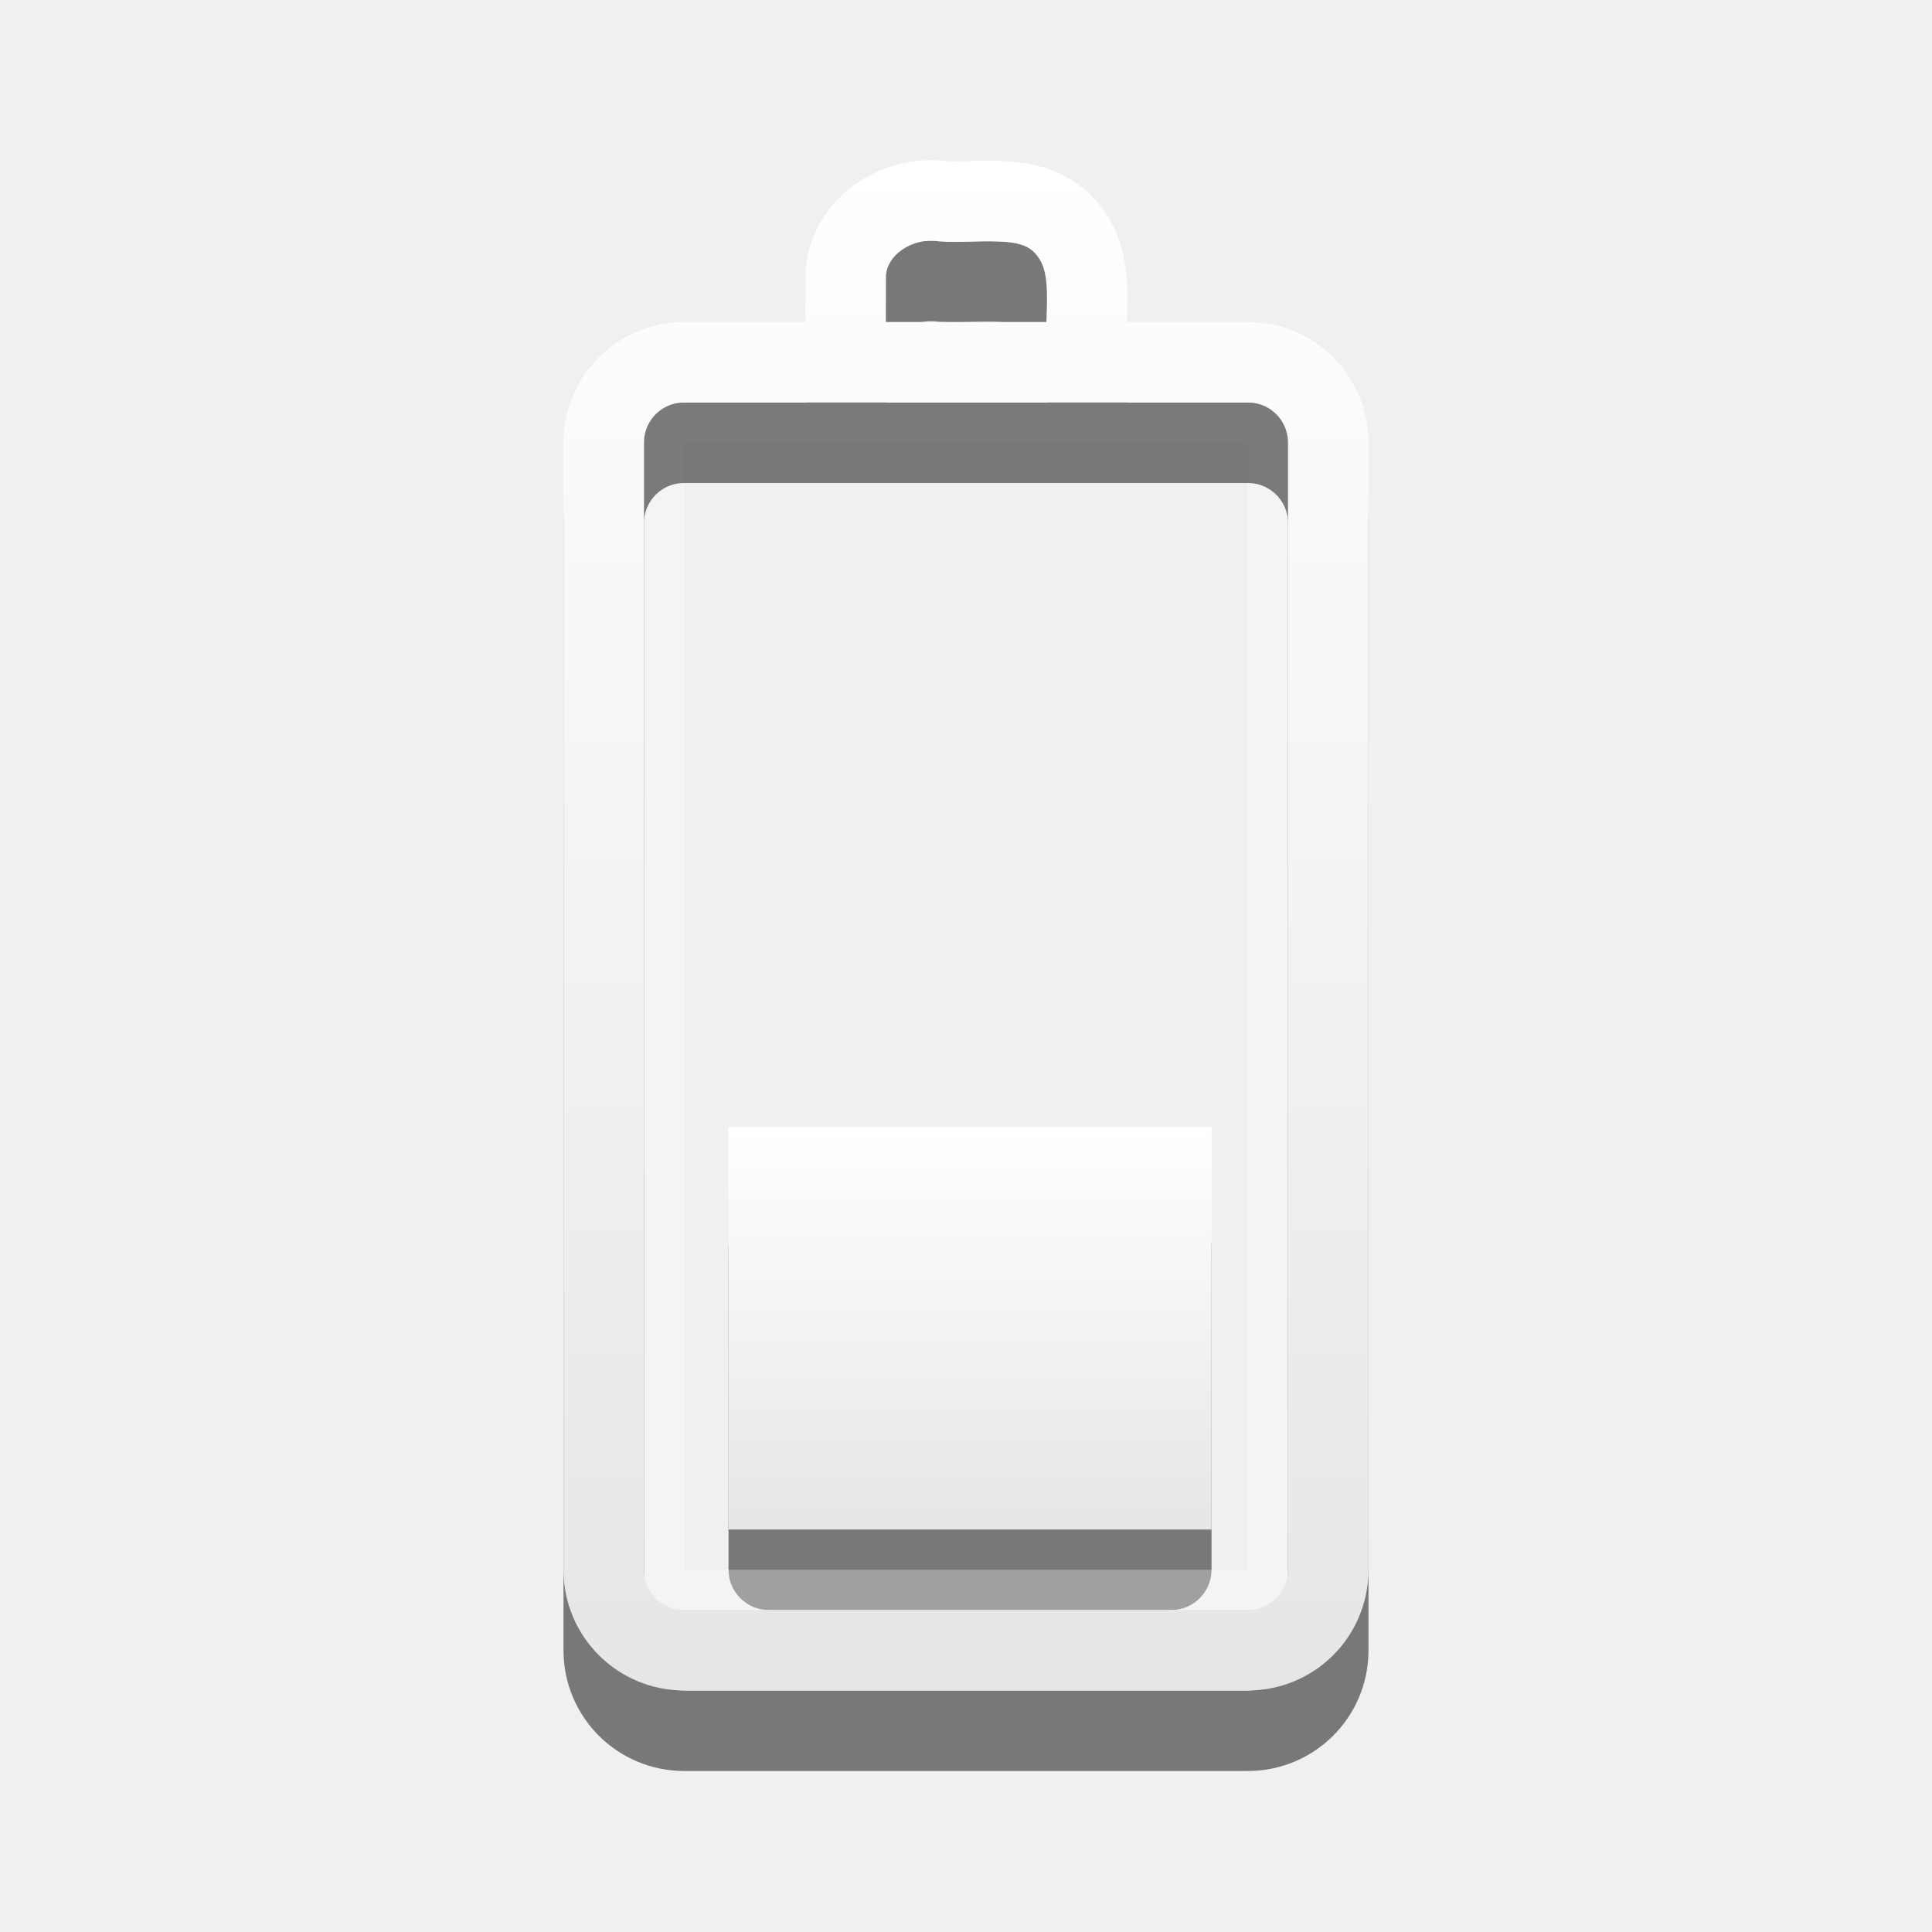
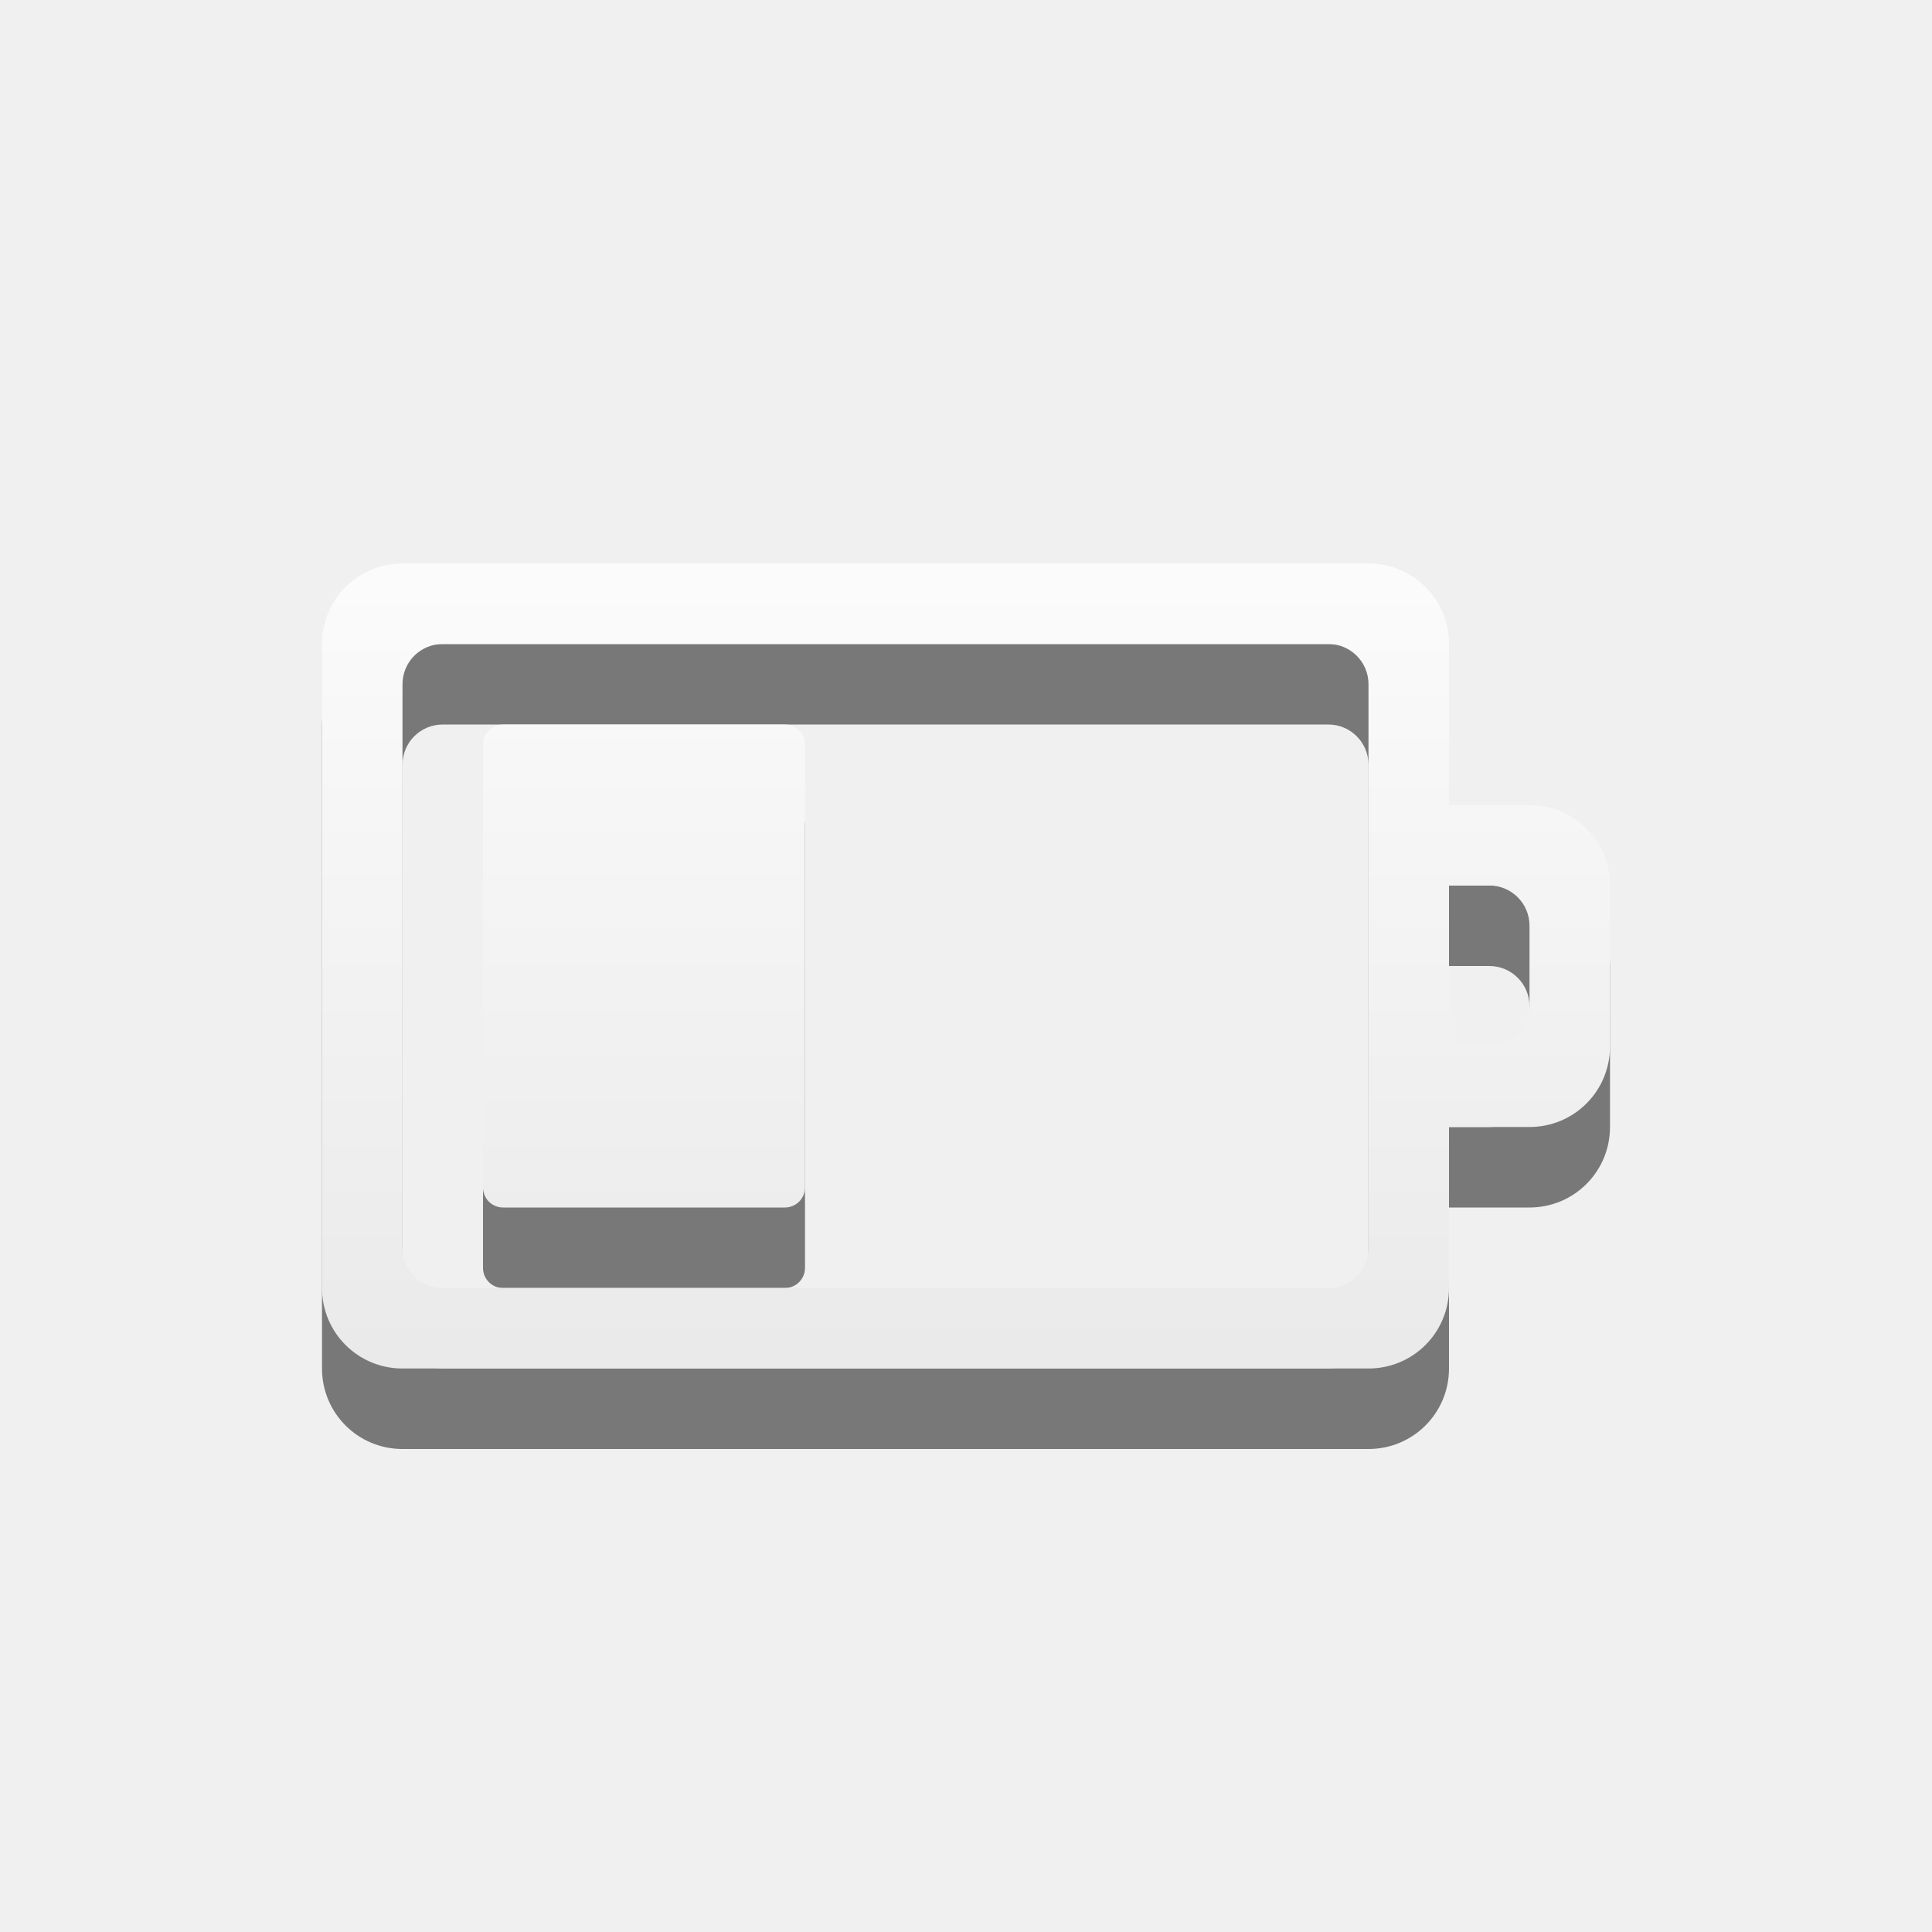
- <svg xmlns="http://www.w3.org/2000/svg" xmlns:xlink="http://www.w3.org/1999/xlink" version="1.0" width="24" height="24" id="svg3239">
-   <defs id="defs3241">
-     <linearGradient x1="12" y1="1.99" x2="12" y2="21" id="linearGradient2392" xlink:href="#linearGradient3678" gradientUnits="userSpaceOnUse" />
-     <linearGradient x1="51.78" y1="7.258" x2="51.78" y2="31.112" id="linearGradient2395" xlink:href="#linearGradient3678" gradientUnits="userSpaceOnUse" gradientTransform="matrix(0.4101105,0,0,0.2096951,-8.798735,12.47812)" />
+ <svg xmlns="http://www.w3.org/2000/svg" xmlns:xlink="http://www.w3.org/1999/xlink" version="1.1" width="24" height="24" id="svg3004">
+   <defs id="defs3006">
+     <linearGradient x1="51.78" y1="7.258" x2="51.78" y2="31.112" id="linearGradient2836" xlink:href="#linearGradient3678" gradientUnits="userSpaceOnUse" gradientTransform="matrix(0.4101105,0,0,0.5452071,9.302961,2.082254)" />
    <linearGradient id="linearGradient3678">
-       <stop style="stop-color:#ffffff;stop-opacity:1;" offset="0" id="stop3680" />
-       <stop style="stop-color:#e6e6e6;stop-opacity:1;" offset="1" id="stop3682" />
+       <stop id="stop3680" offset="0" style="stop-color:#ffffff;stop-opacity:1;" />
+       <stop id="stop3682" offset="1" style="stop-color:#e6e6e6;stop-opacity:1;" />
    </linearGradient>
+     <linearGradient x1="51.78" y1="7.258" x2="51.78" y2="31.112" id="linearGradient2852" xlink:href="#linearGradient3678" gradientUnits="userSpaceOnUse" gradientTransform="matrix(0.4101105,0,0,0.3355121,-9.798735,7.564995)" />
+     <linearGradient id="linearGradient3778">
+       <stop id="stop3780" offset="0" style="stop-color:#ffffff;stop-opacity:1;" />
+       <stop id="stop3782" offset="1" style="stop-color:#e6e6e6;stop-opacity:1;" />
+     </linearGradient>
+     <linearGradient x1="12" y1="1.99" x2="12" y2="21" id="linearGradient2843" xlink:href="#linearGradient3678" gradientUnits="userSpaceOnUse" gradientTransform="translate(18.10169,0.0391365)" />
+     <linearGradient id="linearGradient3785">
+       <stop id="stop3787" offset="0" style="stop-color:#ffffff;stop-opacity:1;" />
+       <stop id="stop3789" offset="1" style="stop-color:#e6e6e6;stop-opacity:1;" />
+     </linearGradient>
+     <linearGradient xlink:href="#linearGradient3785" id="linearGradient3813" x1="3" y1="5" x2="19" y2="5" gradientUnits="userSpaceOnUse" />
+     <linearGradient xlink:href="#linearGradient3785" id="linearGradient3815" gradientUnits="userSpaceOnUse" x1="10.797" y1="-3.136" x2="10.797" y2="13.476" />
+     <linearGradient xlink:href="#linearGradient3785" id="linearGradient3997" x1="9.915" y1="-2.39" x2="9.915" y2="12.538" gradientUnits="userSpaceOnUse" />
+     <linearGradient xlink:href="#linearGradient3785" id="linearGradient4011" gradientUnits="userSpaceOnUse" x1="9.915" y1="-2.39" x2="9.915" y2="12.538" />
+     <linearGradient xlink:href="#linearGradient3785" id="linearGradient4291" gradientUnits="userSpaceOnUse" x1="9.915" y1="-2.39" x2="9.915" y2="12.538" />
+     <linearGradient xlink:href="#linearGradient3785" id="linearGradient4302" x1="0" y1="8" x2="16" y2="8" gradientUnits="userSpaceOnUse" />
+     <linearGradient xlink:href="#linearGradient3785" id="linearGradient4304" gradientUnits="userSpaceOnUse" x1="7" y1="1" x2="7" y2="15" />
  </defs>
-   <rect width="6" height="5" rx="0.5" ry="0.5" x="9.05" y="15" id="rect3206" style="opacity:0.5;fill:#000000;fill-opacity:1;fill-rule:nonzero;stroke:none;stroke-width:1;marker:none;visibility:visible;display:inline;overflow:visible;enable-background:accumulate" />
-   <rect width="14.5" height="7.5" rx="0.25" ry="0.25" x="-19.75" y="8.25" transform="matrix(0,-1,1,0,0,0)" id="rect3236" style="opacity:0.3;fill:none;stroke:#ffffff;stroke-width:0.5;stroke-linecap:round;stroke-linejoin:miter;stroke-miterlimit:4;stroke-opacity:1;stroke-dasharray:none;stroke-dashoffset:0;marker:none;visibility:visible;display:inline;overflow:visible;enable-background:accumulate" />
-   <path d="m 7.5,20.5 0,-14 c 0,-0.554 0.446,-1 1,-1 l 7,0 c 0.554,0 1,0.446 1,1 l 0,14 c 0,0.554 -0.446,1 -1,1 l -7,0 c -0.554,0 -1,-0.446 -1,-1 z M 10.503,5.382 c 7e-4,-0.328 0.002,-0.656 0.003,-0.984 0.041,-0.598 0.65,-0.977 1.212,-0.897 0.533,0.023 1.177,-0.124 1.555,0.363 0.351,0.438 0.191,1.021 0.228,1.537" id="path3208" style="opacity:0.5;fill:none;stroke:#000000;stroke-width:1;stroke-linecap:round;stroke-linejoin:miter;stroke-miterlimit:4;stroke-opacity:1;stroke-dashoffset:0;marker:none;visibility:visible;display:inline;overflow:visible;enable-background:accumulate" />
-   <path d="M 9.05,14 C 11.05,14 13.05,14 15.05,14 c 0,1.667 0,3.333 0,5 -2,0 -4,0 -6,0 0,-1.667 0,-3.333 0,-5 z" id="rect3728" style="fill:url(#linearGradient2395);fill-opacity:1;fill-rule:nonzero;stroke:none;stroke-width:1;marker:none;visibility:visible;display:inline;overflow:visible;enable-background:accumulate" />
-   <path d="m 7.5,19.5 0,-14 c 0,-0.554 0.446,-1 1,-1 l 7,0 c 0.554,0 1,0.446 1,1 l 0,14 c 0,0.554 -0.446,1 -1,1 l -7,0 c -0.554,0 -1,-0.446 -1,-1 z M 10.503,4.382 c 7e-4,-0.328 0.002,-0.656 0.003,-0.984 0.041,-0.598 0.65,-0.977 1.212,-0.897 0.533,0.023 1.177,-0.124 1.555,0.363 0.351,0.438 0.191,1.021 0.228,1.537" id="rect2442" style="fill:none;stroke:url(#linearGradient2392);stroke-width:1;stroke-linecap:round;stroke-linejoin:miter;stroke-miterlimit:4;stroke-opacity:1;stroke-dashoffset:0;marker:none;visibility:visible;display:inline;overflow:visible;enable-background:accumulate" />
+   <g style="fill:#000000;fill-opacity:1;opacity:0.5" id="g4306" transform="translate(4,5)">
+     <path style="color:#bebebe;fill:#000000;fill-opacity:1;fill-rule:nonzero;stroke:none;stroke-width:1;marker:none;visibility:visible;display:inline;overflow:visible;enable-background:accumulate" id="path4308" d="M 1,3 C 0.446,3 0,3.446 0,4 l 0,8 c 0,0.554 0.446,1 1,1 l 12,0 c 0.554,0 1,-0.446 1,-1 l 0,-2 1,0 c 0.554,0 1,-0.446 1,-1 L 16,7 C 16,6.446 15.554,6 15,6 L 14,6 14,4 C 14,3.446 13.554,3 13,3 z m 0.5,1 11,0 C 12.777,4 13,4.223 13,4.5 l 0,7 c 0,0.277 -0.223,0.5 -0.5,0.5 l -11,0 C 1.223,12 1,11.777 1,11.5 l 0,-7 C 1,4.223 1.223,4 1.5,4 z M 2.25,5 C 2.111,5 2,5.112 2,5.25 l 0,5.5 C 2,10.889 2.111,11 2.25,11 l 3.5,0 C 5.888,11 6,10.889 6,10.75 L 6,5.25 C 6,5.112 5.888,5 5.75,5 z M 14,7 14.5,7 C 14.777,7 15,7.223 15,7.5 l 0,1 C 15,8.777 14.777,9 14.5,9 L 14,9 z" />
+   </g>
+   <g transform="translate(4,4)" id="layer1-8" style="fill:url(#linearGradient4302);fill-opacity:1.0">
+     <path d="M 1,3 C 0.446,3 0,3.446 0,4 l 0,8 c 0,0.554 0.446,1 1,1 l 12,0 c 0.554,0 1,-0.446 1,-1 l 0,-2 1,0 c 0.554,0 1,-0.446 1,-1 L 16,7 C 16,6.446 15.554,6 15,6 L 14,6 14,4 C 14,3.446 13.554,3 13,3 z m 0.5,1 11,0 C 12.777,4 13,4.223 13,4.5 l 0,7 c 0,0.277 -0.223,0.5 -0.5,0.5 l -11,0 C 1.223,12 1,11.777 1,11.5 l 0,-7 C 1,4.223 1.223,4 1.5,4 z M 2.25,5 C 2.111,5 2,5.112 2,5.25 l 0,5.5 C 2,10.889 2.111,11 2.25,11 l 3.5,0 C 5.888,11 6,10.889 6,10.75 L 6,5.25 C 6,5.112 5.888,5 5.75,5 z M 14,7 14.5,7 C 14.777,7 15,7.223 15,7.5 l 0,1 C 15,8.777 14.777,9 14.5,9 L 14,9 z" id="rect3206-7" style="color:#bebebe;fill:url(#linearGradient4304);fill-opacity:1;fill-rule:nonzero;stroke:none;stroke-width:1;marker:none;visibility:visible;display:inline;overflow:visible;enable-background:accumulate" />
+   </g>
</svg>
